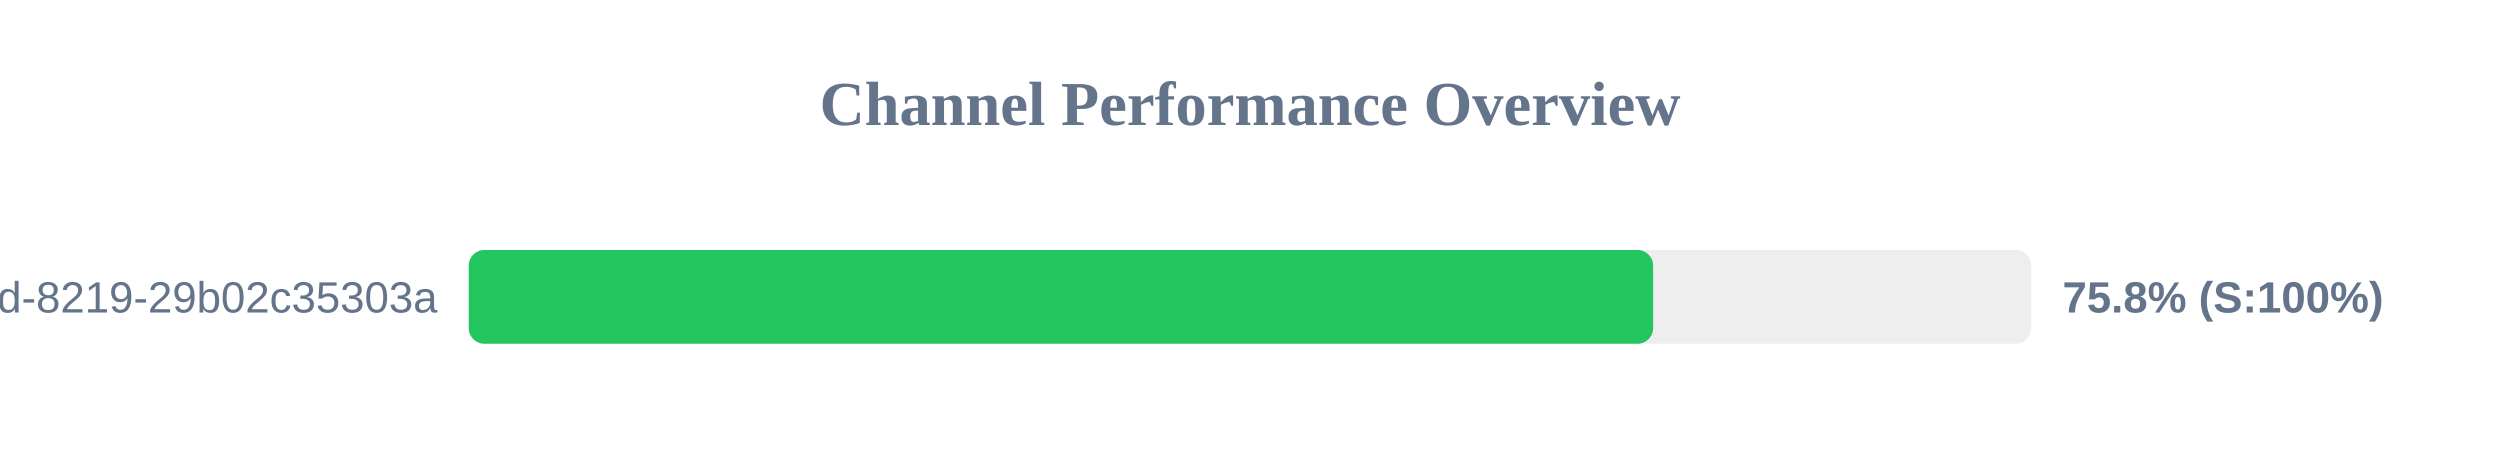
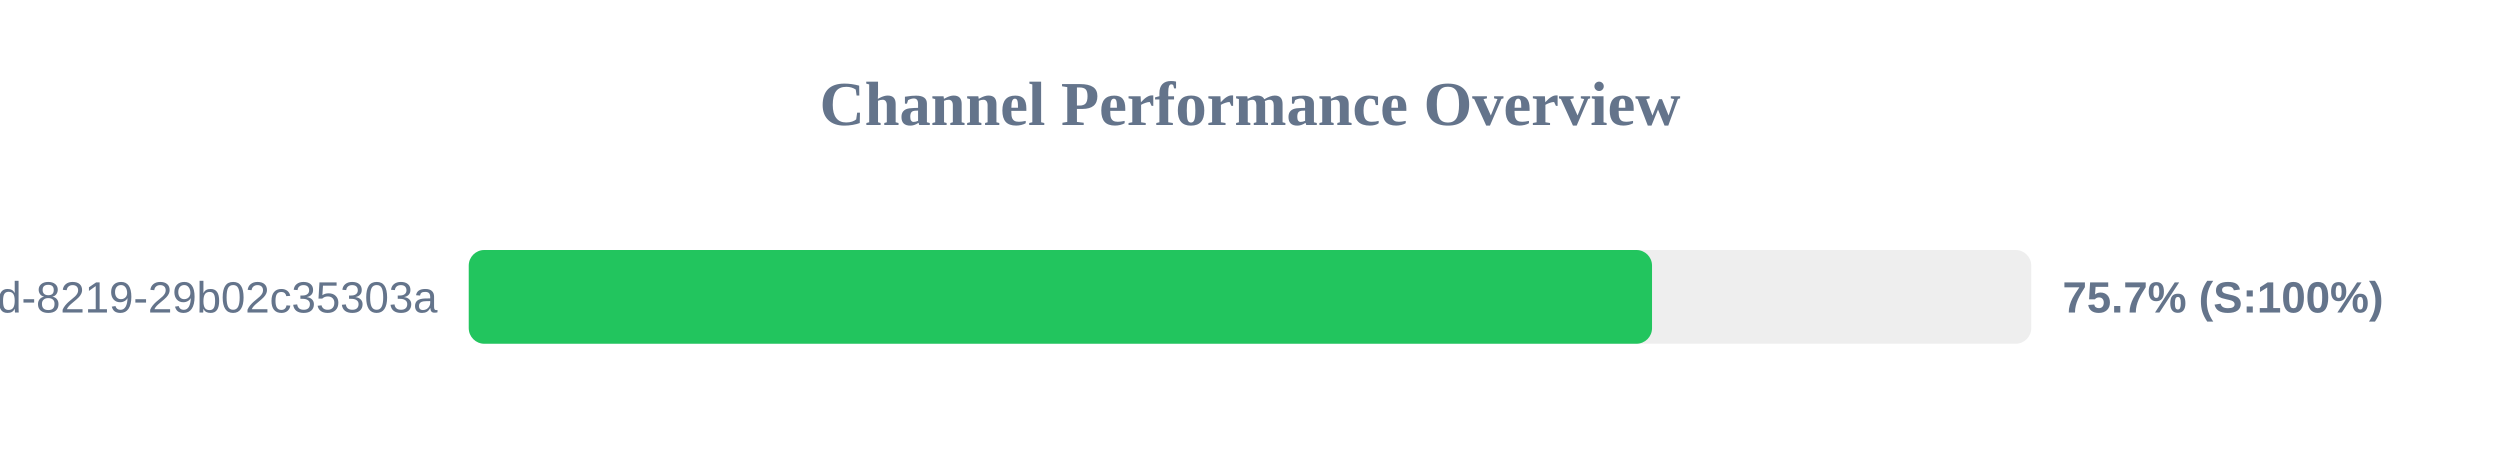
<svg xmlns="http://www.w3.org/2000/svg" width="800" height="150" version="1.1">
  <style>
        .row { font: 14px Arial; fill: #64748b; }
        .score { font: bold 14px Arial; fill: #64748b; }
    </style>
  <text x="400" y="40" text-anchor="middle" font-size="20px" font-weight="bold" fill="#64748b">Channel Performance Overview</text>
  <rect x="150" y="80" width="500" height="30" fill="#eee" rx="5" />
-   <rect x="150" y="80" width="379.0" height="30" fill="#22c55e" rx="5" />
+   <rect x="150" y="80" width="378.65" height="30" fill="#22c55e" rx="5" />
  <text x="140" y="100" text-anchor="end" class="row">?uuid=5eaa121d-4362-444d-8219-29b02c35303a</text>
-   <text x="660" y="100" text-anchor="start" class="score">75.8% (S:100%)</text>
+   <text x="660" y="100" text-anchor="start" class="score">75.7% (S:100%)</text>
</svg>
